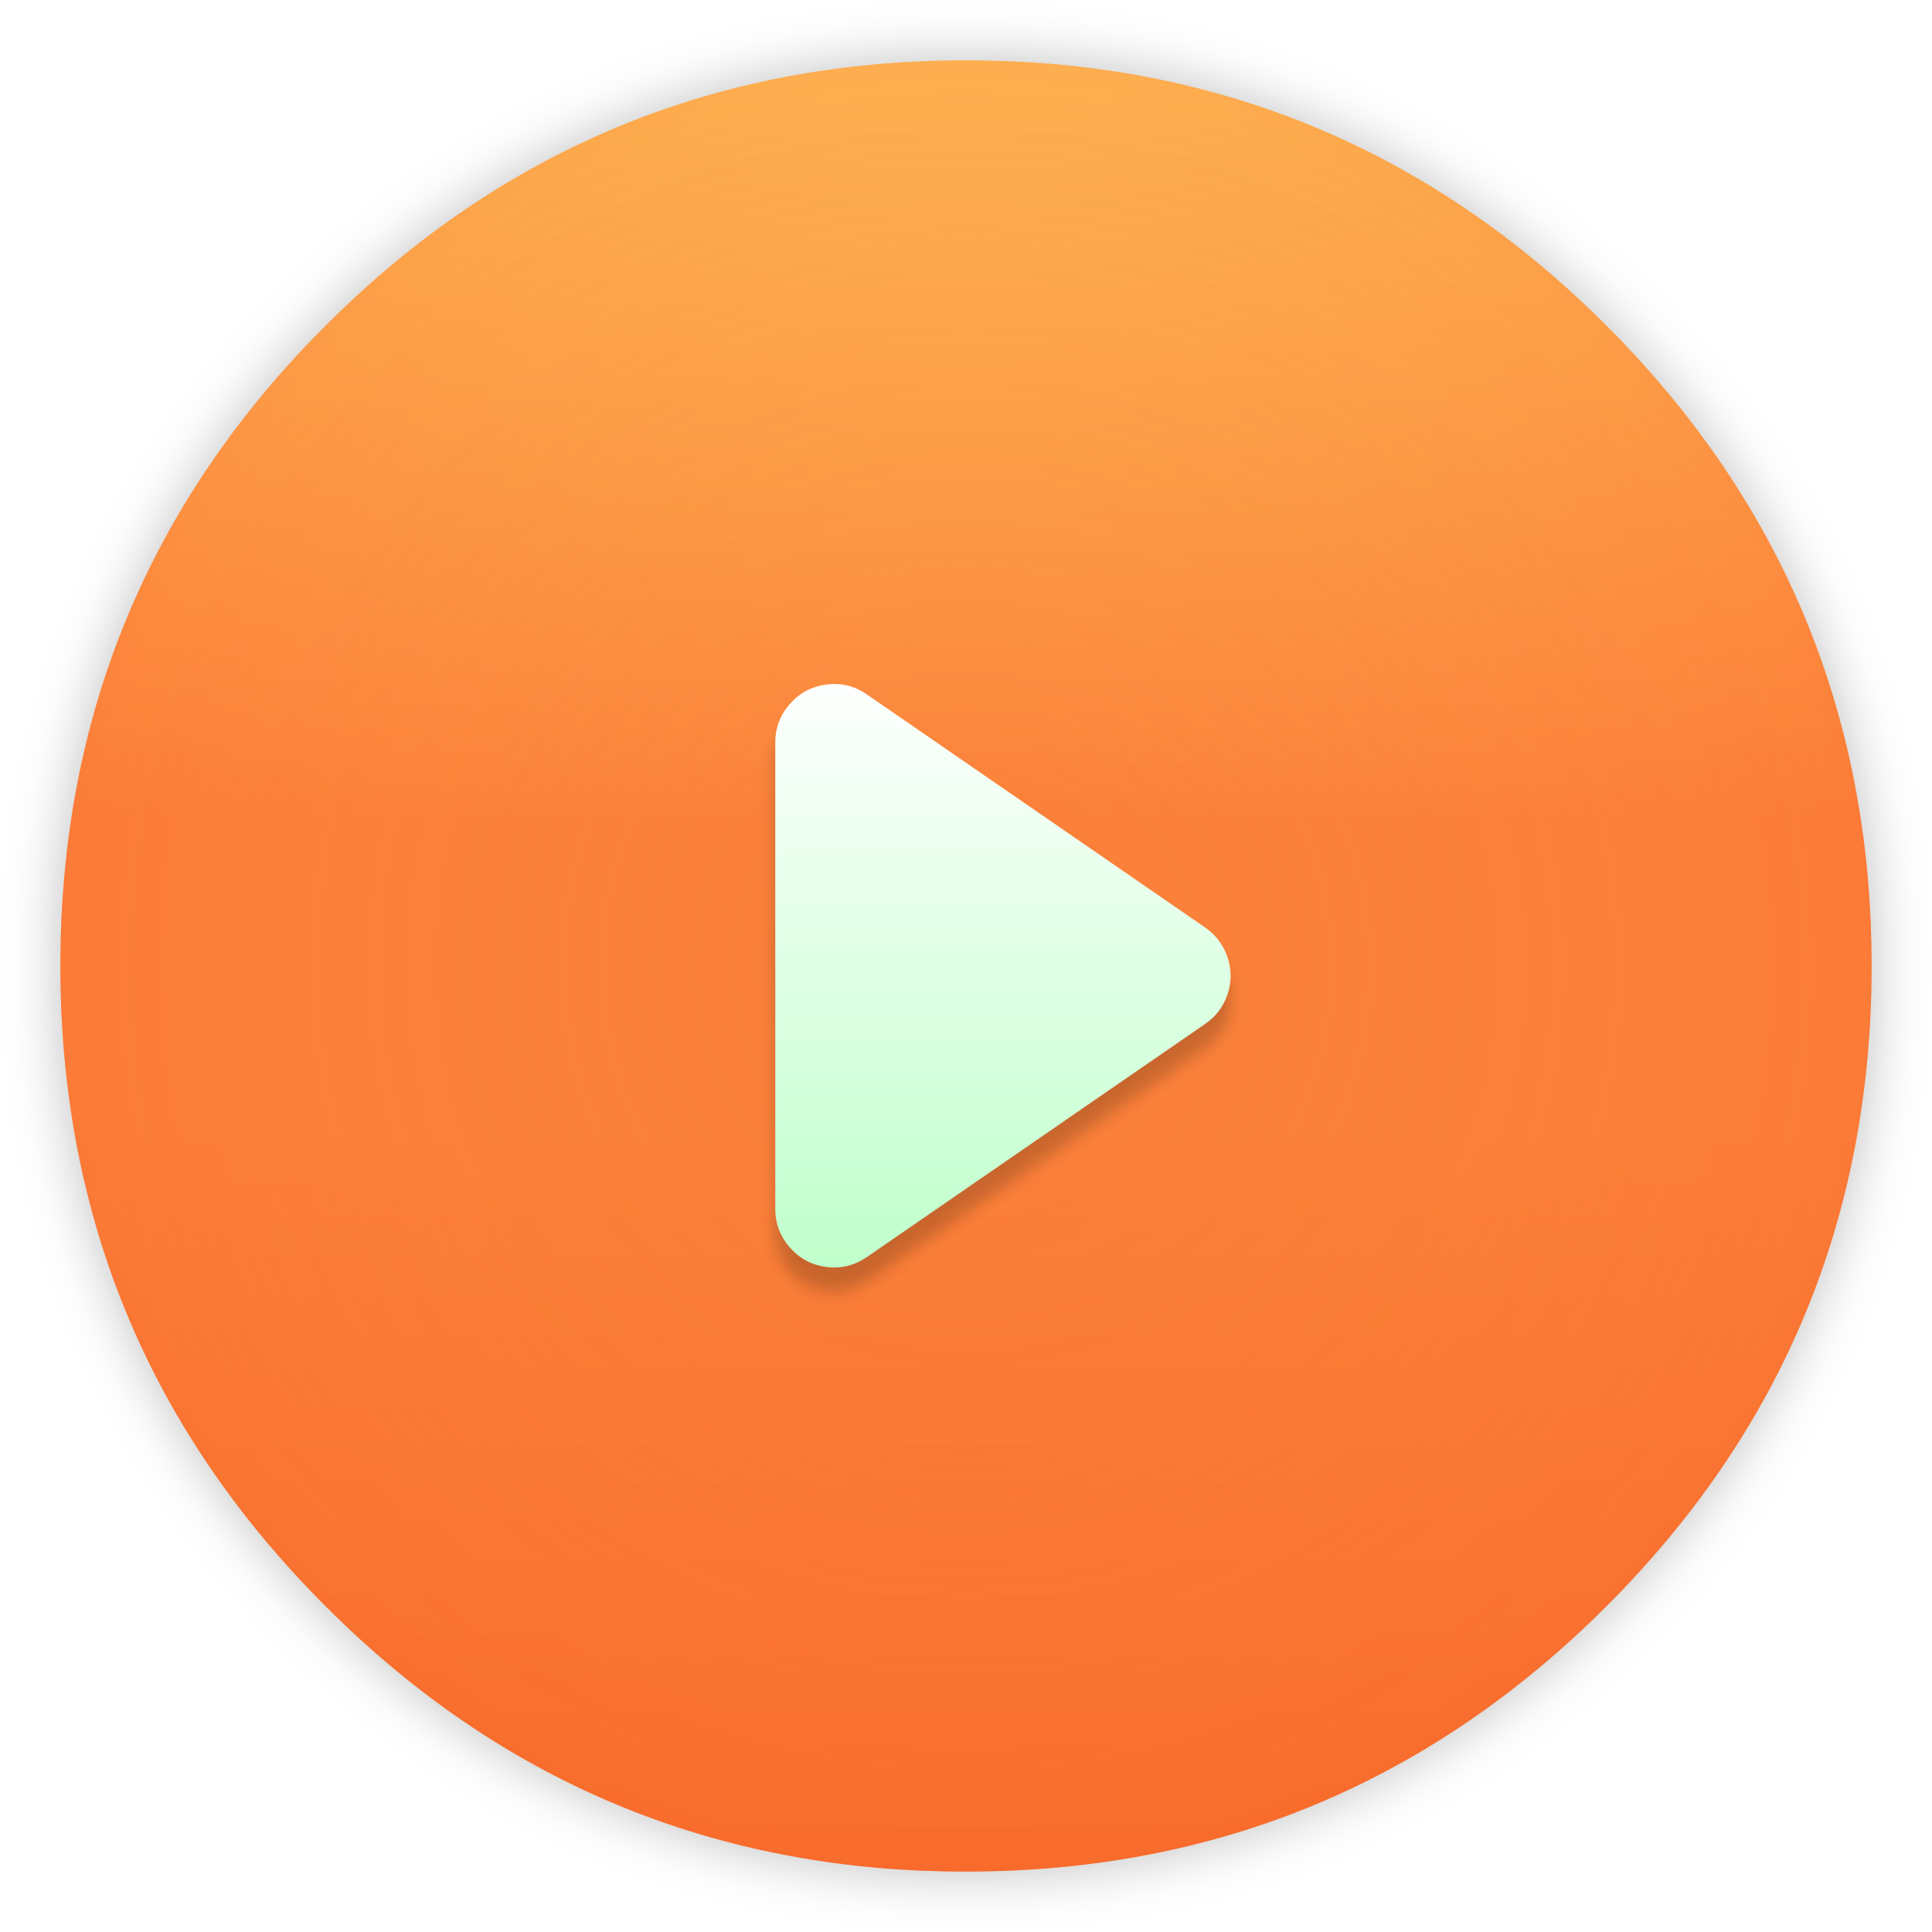
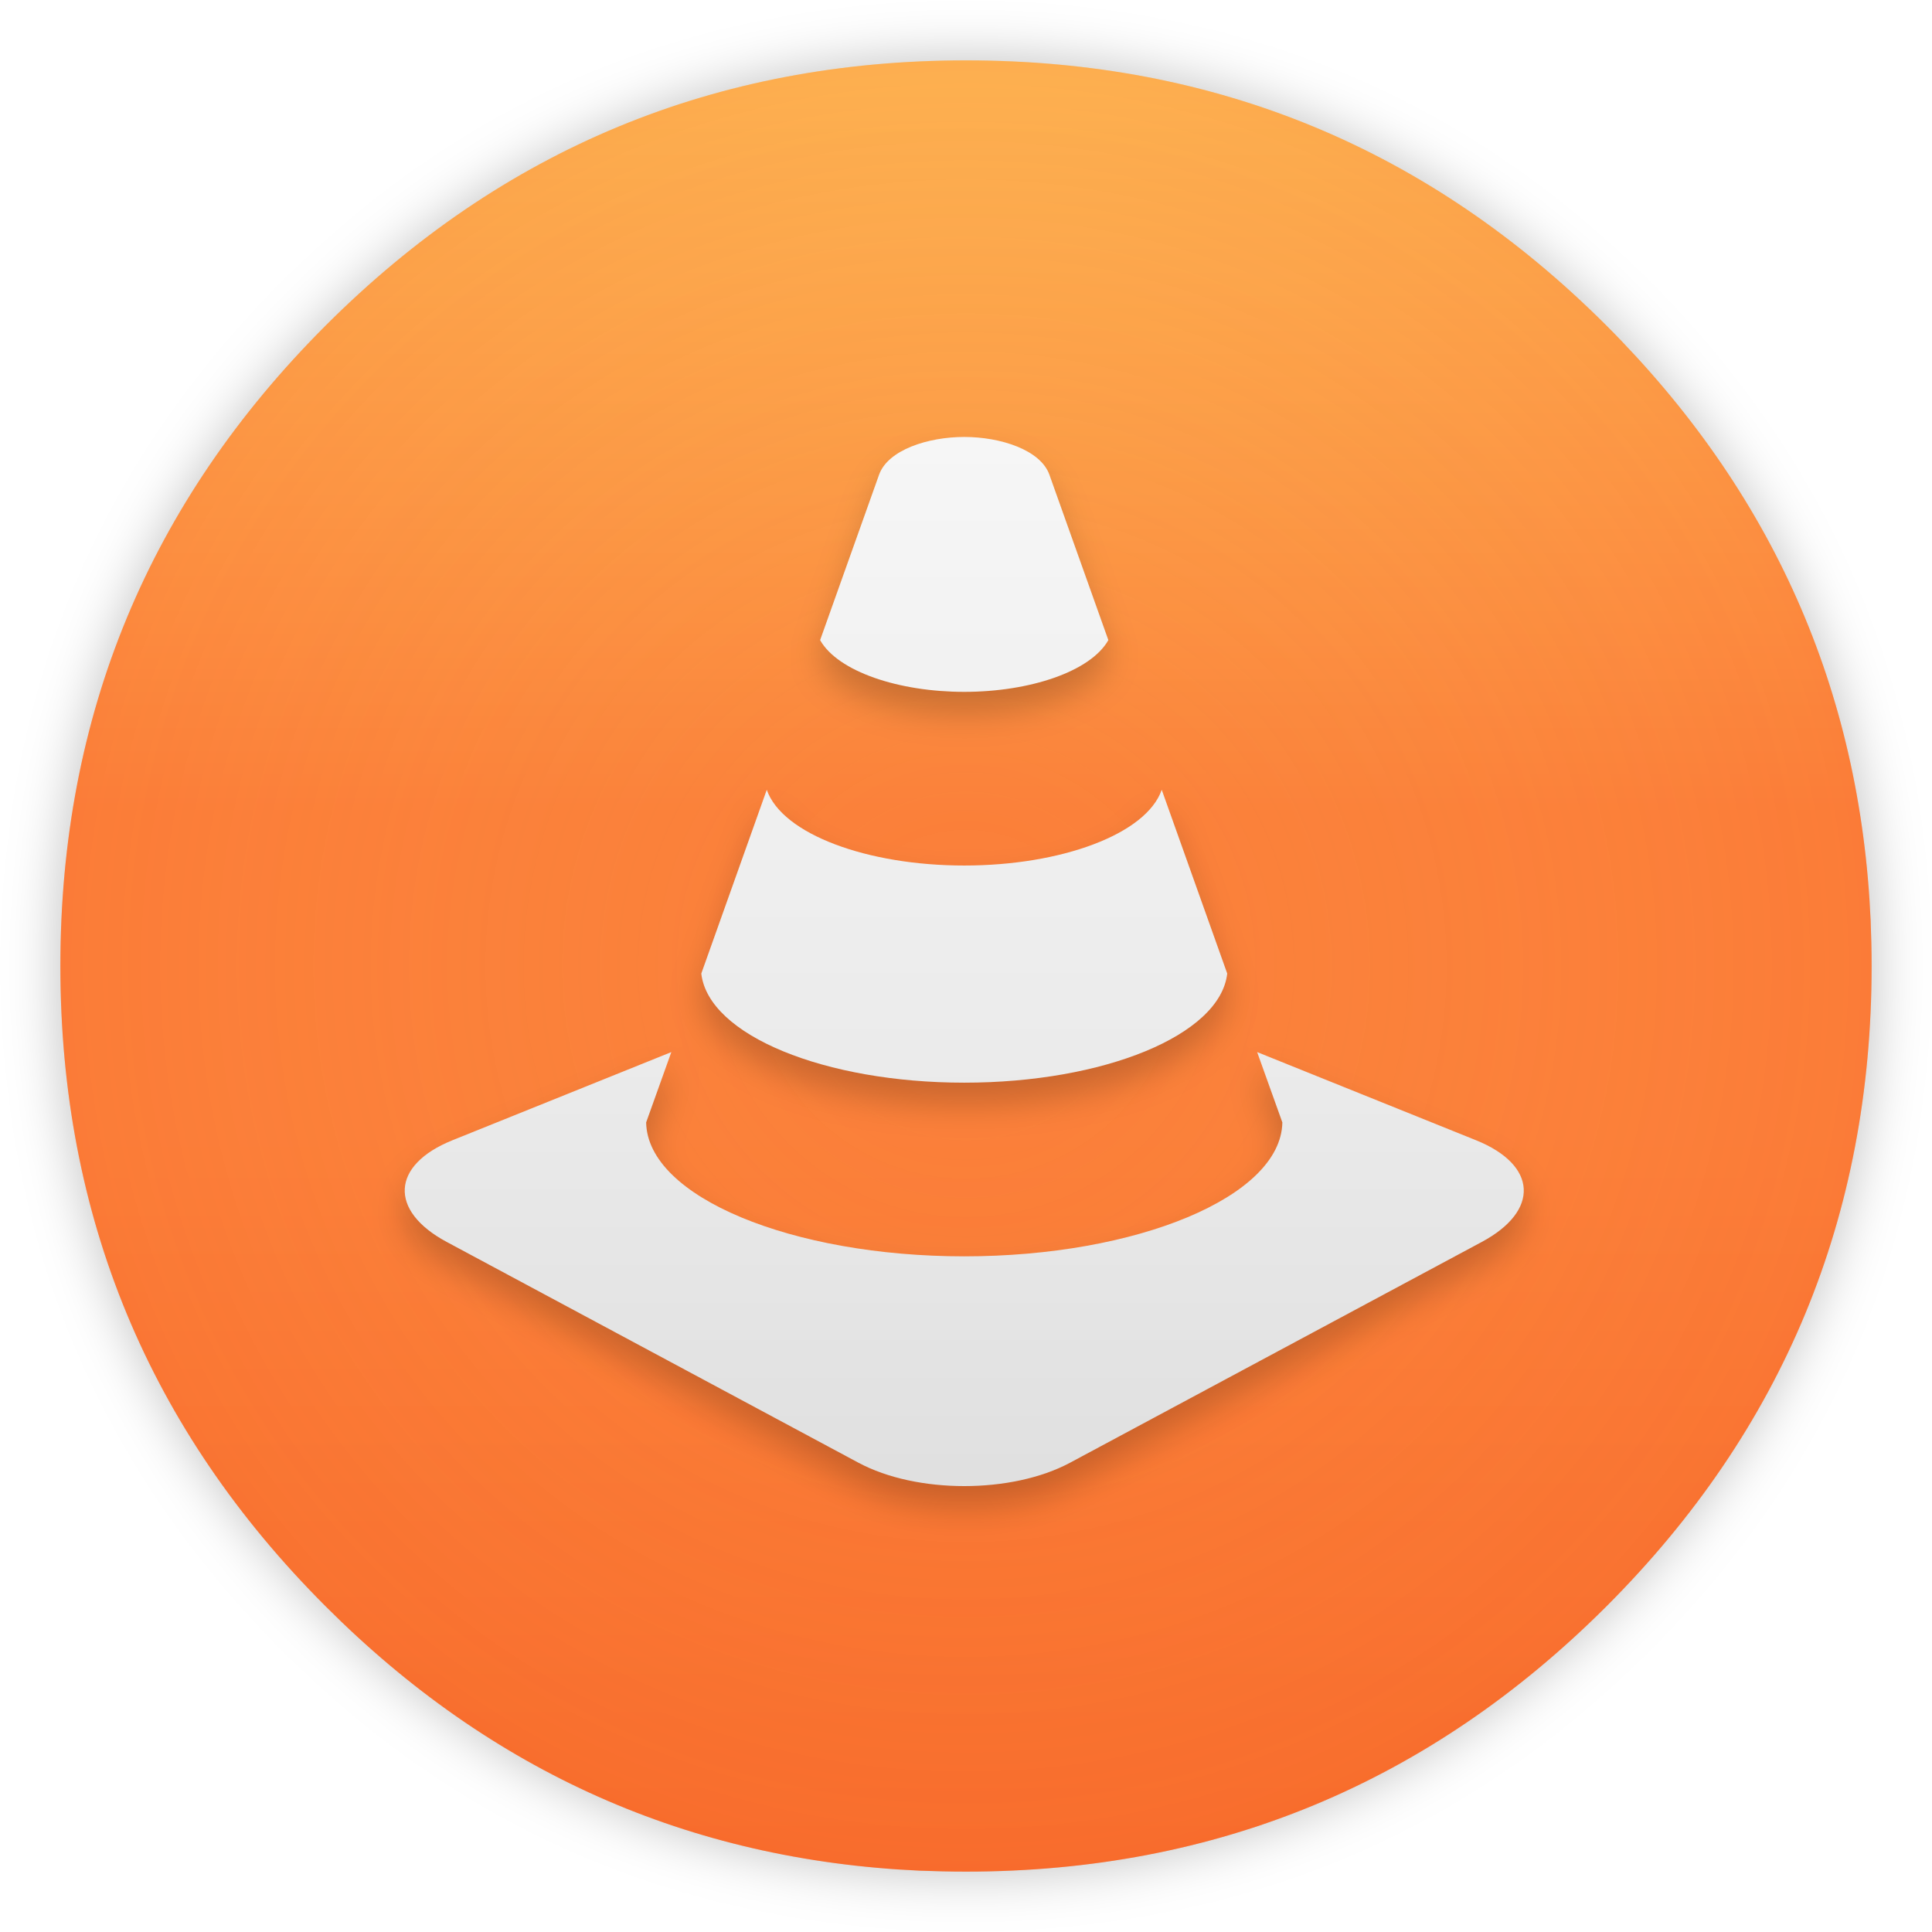
- <svg xmlns="http://www.w3.org/2000/svg" id="Calculator" width="64" height="64" enable-background="new 0 0 1024 1024" image-rendering="optimizeSpeed" version="1.1" viewBox="0 0 64 64">
+ <svg xmlns="http://www.w3.org/2000/svg" xmlns:xlink="http://www.w3.org/1999/xlink" id="Calculator" width="64" height="64" enable-background="new 0 0 1024 1024" image-rendering="optimizeSpeed" version="1.1" viewBox="0 0 64 64">
  <defs>
-     <linearGradient id="b" x1="520.32" x2="520.32" y1="-138.46" y2="1484.8" gradientTransform="matrix(.063633 0 0 .063633 -.56761 -.53897)" gradientUnits="userSpaceOnUse">
+     <linearGradient id="e">
+       <stop stop-color="#fec589" offset="0" />
+       <stop stop-color="#f34f17" offset="1" />
+     </linearGradient>
+     <linearGradient id="d" x1="520" x2="520" y1="4" y2="1024" gradientUnits="userSpaceOnUse" xlink:href="#e" />
+     <linearGradient id="c" x1="520.32" x2="520.32" y1="-138.46" y2="1484.8" gradientUnits="userSpaceOnUse">
      <stop stop-color="#ffda64" offset="0" />
      <stop stop-color="#fb7c38" offset=".352" />
      <stop stop-color="#fb7c38" offset=".45" />
      <stop stop-color="#f34f17" offset="1" />
    </linearGradient>
-     <radialGradient id="a" cx="511.8" cy="511.35" r="471.45" gradientTransform="matrix(.068775 .0015553 -.0015551 .068762 -2.4027 -3.9589)" gradientUnits="userSpaceOnUse">
+     <linearGradient id="b" x1="49.582" x2="49.582" y1="-40.764" y2="120.92" gradientTransform="translate(0 3.245)" gradientUnits="userSpaceOnUse">
+       <stop stop-color="#fff" offset="0" />
+       <stop stop-color="#ebebeb" offset=".6" />
+       <stop stop-color="#d7d7d7" offset="1" />
+     </linearGradient>
+     <filter id="f" x="-.035" y="-.037" width="1.07" height="1.074" color-interpolation-filters="sRGB">
+       <feGaussianBlur stdDeviation="1.395" />
+     </filter>
+     <radialGradient id="a" cx="511.8" cy="511.35" r="471.45" gradientTransform="matrix(1.0808 .024442 -.024439 1.0806 -28.839 -53.745)" gradientUnits="userSpaceOnUse">
      <stop stop-color="#ffda64" stop-opacity=".086" offset="0" />
      <stop stop-color="#fb7c38" offset=".911" />
      <stop stop-color="#f34f17" offset="1" />
    </radialGradient>
-     <filter id="f" x="-.036" y="-.036" width="1.072" height="1.072" color-interpolation-filters="sRGB">
+     <filter id="g" x="-.036" y="-.036" width="1.072" height="1.072" color-interpolation-filters="sRGB">
      <feGaussianBlur stdDeviation="14.143" />
    </filter>
-     <filter id="b-7" x="-.041" y="-.032" width="1.082" height="1.064" color-interpolation-filters="sRGB">
-       <feGaussianBlur stdDeviation="3.215" />
-     </filter>
-     <linearGradient id="d-5" x1="480" x2="480" y1="384" y2="644" gradientTransform="matrix(1.2589,0,0,1.2589,-113.91,-127.03)" gradientUnits="userSpaceOnUse">
-       <stop stop-color="#fff" offset="0" />
-       <stop stop-color="#bdffc9" offset="1" />
-     </linearGradient>
  </defs>
-   <path transform="matrix(.063633 0 0 .063633 -.56761 -.53897)" d="m983.25 511.35c0-7.95-0.2-15.85-0.5-23.55q-8-180.15-137.55-309.85c-92.05-92-203.2-138.05-333.4-138.05-130.15 0-241.35 46.05-333.35 138.05-92.05 92-138.1 203.2-138.1 333.4 0 130.15 46.05 241.35 138.1 333.35 86.15 86.3 189.35 132.15 309.15 137.6 8 0.3 16 0.5 24.2 0.5 130.2 0 241.35-46.1 333.4-138.1 92-92 138.05-203.2 138.05-333.35z" filter="url(#f)" opacity=".25" stroke-width="15.683" />
-   <path d="m62 32c0-0.506-0.013-1.009-0.032-1.499q-0.509-11.464-8.753-19.717c-5.857-5.854-12.93-8.785-21.215-8.785-8.282 0-15.358 2.93-21.212 8.785-5.857 5.854-8.788 12.93-8.788 21.215 0 8.282 2.93 15.358 8.788 21.212 5.482 5.492 12.049 8.409 19.672 8.756 0.509 0.019 1.018 0.032 1.54 0.032 8.285 0 15.358-2.933 21.215-8.788 5.854-5.854 8.785-12.93 8.785-21.212z" fill="url(#b)" stroke-width=".998" />
-   <path d="m62 32c0-0.506-0.013-1.009-0.032-1.499q-0.509-11.464-8.753-19.717c-5.857-5.854-12.93-8.785-21.215-8.785-8.282 0-15.358 2.93-21.212 8.785-5.857 5.854-8.788 12.93-8.788 21.215 0 8.282 2.93 15.358 8.788 21.212 5.482 5.492 12.049 8.409 19.672 8.756 0.509 0.019 1.018 0.032 1.54 0.032 8.285 0 15.358-2.933 21.215-8.788 5.854-5.854 8.785-12.93 8.785-21.212z" fill="url(#a)" opacity=".2" stroke-width=".998" />
-   <g transform="matrix(.063762 0 0 .063762 -.61424 -.678)">
-     <path transform="matrix(1.2589,0,0,1.2589,-113.91,-127.03)" d="m455.9 405.95q-7.55-5.25-16.6-4.1c-6.05 0.75-11.05 3.4-15.1 7.95s-6.1 9.9-6.1 16v192.5c0 6.1 2.05 11.45 6.1 16s9.05 7.2 15.1 7.95 11.55-0.65 16.6-4.1l139.65-96.25c4.45-3.05 7.5-7.15 9.2-12.2 1.7-5.1 1.7-10.2 0-15.25s-4.75-9.15-9.15-12.25z" filter="url(#b-7)" opacity=".2" stroke-width="15.683" />
-     <path d="m460 371.41q-9.504-6.609-20.897-5.161c-7.616 0.944-13.91 4.28-19.009 10.008-5.098 5.728-7.679 12.463-7.679 20.142v242.33c0 7.679 2.581 14.414 7.679 20.142 5.098 5.728 11.393 9.064 19.009 10.008 7.616 0.944 14.54-0.818 20.897-5.161l175.8-121.16c5.602-3.84 9.441-9.001 11.581-15.358 2.14-6.42 2.14-12.84 0-19.198-2.14-6.357-5.98-11.519-11.519-15.421z" fill="url(#d-5)" stroke-width="19.743" />
+   <g transform="matrix(.063762 0 0 .063762 -.61424 -.678)" stroke-width="15.683">
+     <g id="shadow" transform="matrix(.99609 0 0 .99609 2 2)" />
+     <g id="circle" transform="matrix(.99798 0 0 .99798 .73131 2.1804)" fill="url(#d)">
+       <g stroke-width="15.683">
+         <path d="m983.25 511.35c0-7.95-0.2-15.85-0.5-23.55q-8-180.15-137.55-309.85c-92.05-92-203.2-138.05-333.4-138.05-130.15 0-241.35 46.05-333.35 138.05-92.05 92-138.1 203.2-138.1 333.4 0 130.15 46.05 241.35 138.1 333.35 86.15 86.3 189.35 132.15 309.15 137.6 8 0.3 16 0.5 24.2 0.5 130.2 0 241.35-46.1 333.4-138.1 92-92 138.05-203.2 138.05-333.35z" fill="#000" filter="url(#g)" opacity=".25" />
+         <path d="m983.25 511.35c0-7.95-0.2-15.85-0.5-23.55q-8-180.15-137.55-309.85c-92.05-92-203.2-138.05-333.4-138.05-130.15 0-241.35 46.05-333.35 138.05-92.05 92-138.1 203.2-138.1 333.4 0 130.15 46.05 241.35 138.1 333.35 86.15 86.3 189.35 132.15 309.15 137.6 8 0.3 16 0.5 24.2 0.5 130.2 0 241.35-46.1 333.4-138.1 92-92 138.05-203.2 138.05-333.35z" fill="url(#c)" />
+         <path d="m983.25 511.35c0-7.95-0.2-15.85-0.5-23.55q-8-180.15-137.55-309.85c-92.05-92-203.2-138.05-333.4-138.05-130.15 0-241.35 46.05-333.35 138.05-92.05 92-138.1 203.2-138.1 333.4 0 130.15 46.05 241.35 138.1 333.35 86.15 86.3 189.35 132.15 309.15 137.6 8 0.3 16 0.5 24.2 0.5 130.2 0 241.35-46.1 333.4-138.1 92-92 138.05-203.2 138.05-333.35z" fill="url(#a)" opacity=".2" />
+       </g>
+     </g>
+     <g transform="matrix(6.0562 0 0 6.0562 219.9 199.83)">
+       <g stroke-width="15.683">
+         <path d="m47.998 63.434c11.951 0 21.955-4.061 22.561-9.362-1.777-4.985-3.715-10.421-5.619-15.764-1.322 3.811-8.623 6.498-16.941 6.498-8.316 0-15.617-2.688-16.941-6.497-1.904 5.342-3.84 10.777-5.617 15.763 0.604 5.301 10.606 9.362 22.557 9.362zm0-33.526c5.617 0 10.836-1.739 12.363-4.439-2.105-5.913-3.914-10.986-5.057-14.187-0.759-2.133-4.201-3.241-7.306-3.241s-6.547 1.108-7.307 3.241c-1.141 3.201-2.949 8.274-5.057 14.187 1.528 2.7 6.749 4.439 12.364 4.439zm43.904 38.465-18.777-7.563 2.162 6.033c-0.109 6.394-12.521 11.489-27.289 11.489-14.766 0-27.18-5.095-27.287-11.489l2.16-6.033-18.775 7.563c-5.264 2.121-5.484 6.049-0.49 8.726l35.312 18.935c4.994 2.677 13.168 2.677 18.162 0l35.312-18.935c4.995-2.677 4.774-6.605-0.49-8.726z" filter="url(#f)" opacity=".2" />
+         <path d="m47.998 61.637c11.951 0 21.955-4.061 22.561-9.362-1.777-4.985-3.715-10.421-5.619-15.764-1.322 3.811-8.623 6.498-16.941 6.498-8.316 0-15.617-2.688-16.941-6.497-1.904 5.342-3.84 10.777-5.617 15.763 0.604 5.301 10.606 9.362 22.557 9.362zm0-33.526c5.617 0 10.836-1.739 12.363-4.439-2.105-5.913-3.914-10.986-5.057-14.187-0.759-2.133-4.201-3.241-7.306-3.241s-6.547 1.108-7.307 3.241c-1.141 3.201-2.949 8.274-5.057 14.187 1.528 2.7 6.749 4.439 12.364 4.439zm43.904 38.465-18.777-7.563 2.162 6.033c-0.109 6.394-12.521 11.489-27.289 11.489-14.766 0-27.18-5.095-27.287-11.489l2.16-6.033-18.775 7.563c-5.264 2.121-5.484 6.049-0.49 8.726l35.312 18.935c4.994 2.677 13.168 2.677 18.162 0l35.312-18.935c4.995-2.677 4.774-6.605-0.49-8.726z" fill="url(#b)" />
+       </g>
+     </g>
  </g>
</svg>
